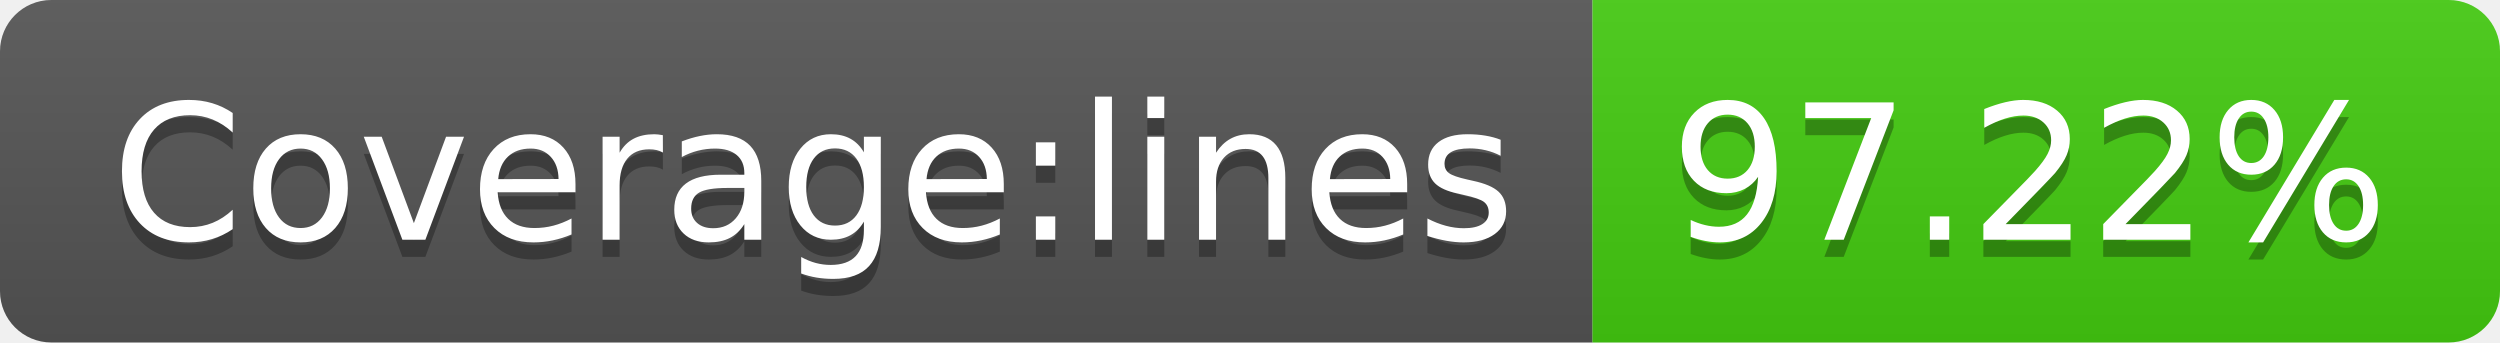
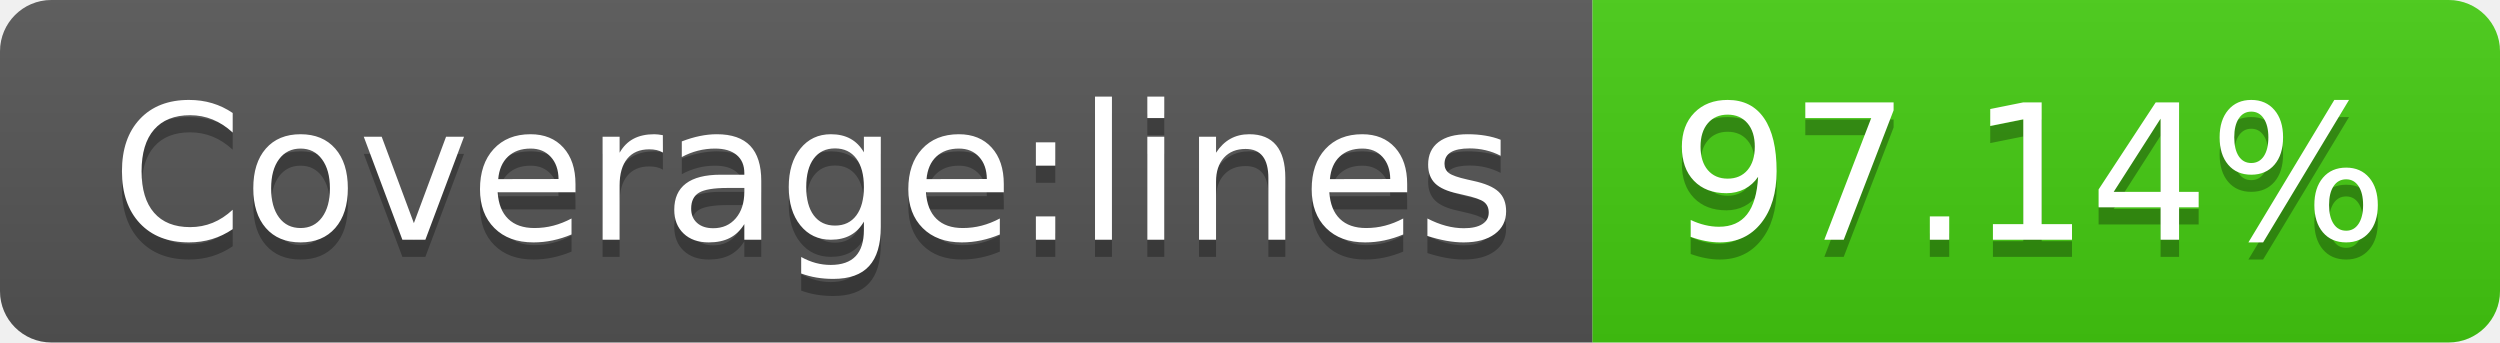
- <svg xmlns="http://www.w3.org/2000/svg" width="146" height="20" role="img" aria-label="Coverage:lines: 97.22%">
+ <svg xmlns="http://www.w3.org/2000/svg" width="146" height="20" role="img" aria-label="Coverage:lines: 97.14%">
  <linearGradient id="s" x2="0" y2="100%">
    <stop offset="0" stop-color="#bbb" stop-opacity=".1" />
    <stop offset="1" stop-opacity=".1" />
  </linearGradient>
  <clipPath id="r">
    <rect width="146" height="20" rx="3" fill="#fff" />
  </clipPath>
  <g clip-path="url(#r)">
    <rect width="93" height="20" fill="#555" />
    <rect x="93" width="53" height="20" fill="#4c1" />
    <rect width="146" height="20" fill="url(#s)" />
  </g>
  <g fill="#fff" text-anchor="middle" font-family="Verdana,Geneva,DejaVu Sans,sans-serif" text-rendering="geometricPrecision" font-size="110">
    <text aria-hidden="true" x="475" y="150" fill="#010101" fill-opacity=".3" transform="scale(.1)" textLength="830">Coverage:lines</text>
    <text x="475" y="140" transform="scale(.1)" fill="#fff" textLength="830">Coverage:lines</text>
-     <text aria-hidden="true" x="1185" y="150" fill="#010101" fill-opacity=".3" transform="scale(.1)" textLength="430">97.22%</text>
-     <text x="1185" y="140" transform="scale(.1)" fill="#fff" textLength="430">97.22%</text>
+     <text aria-hidden="true" x="1185" y="150" fill="#010101" fill-opacity=".3" transform="scale(.1)" textLength="430">97.14%</text>
+     <text x="1185" y="140" transform="scale(.1)" fill="#fff" textLength="430">97.14%</text>
  </g>
</svg>
